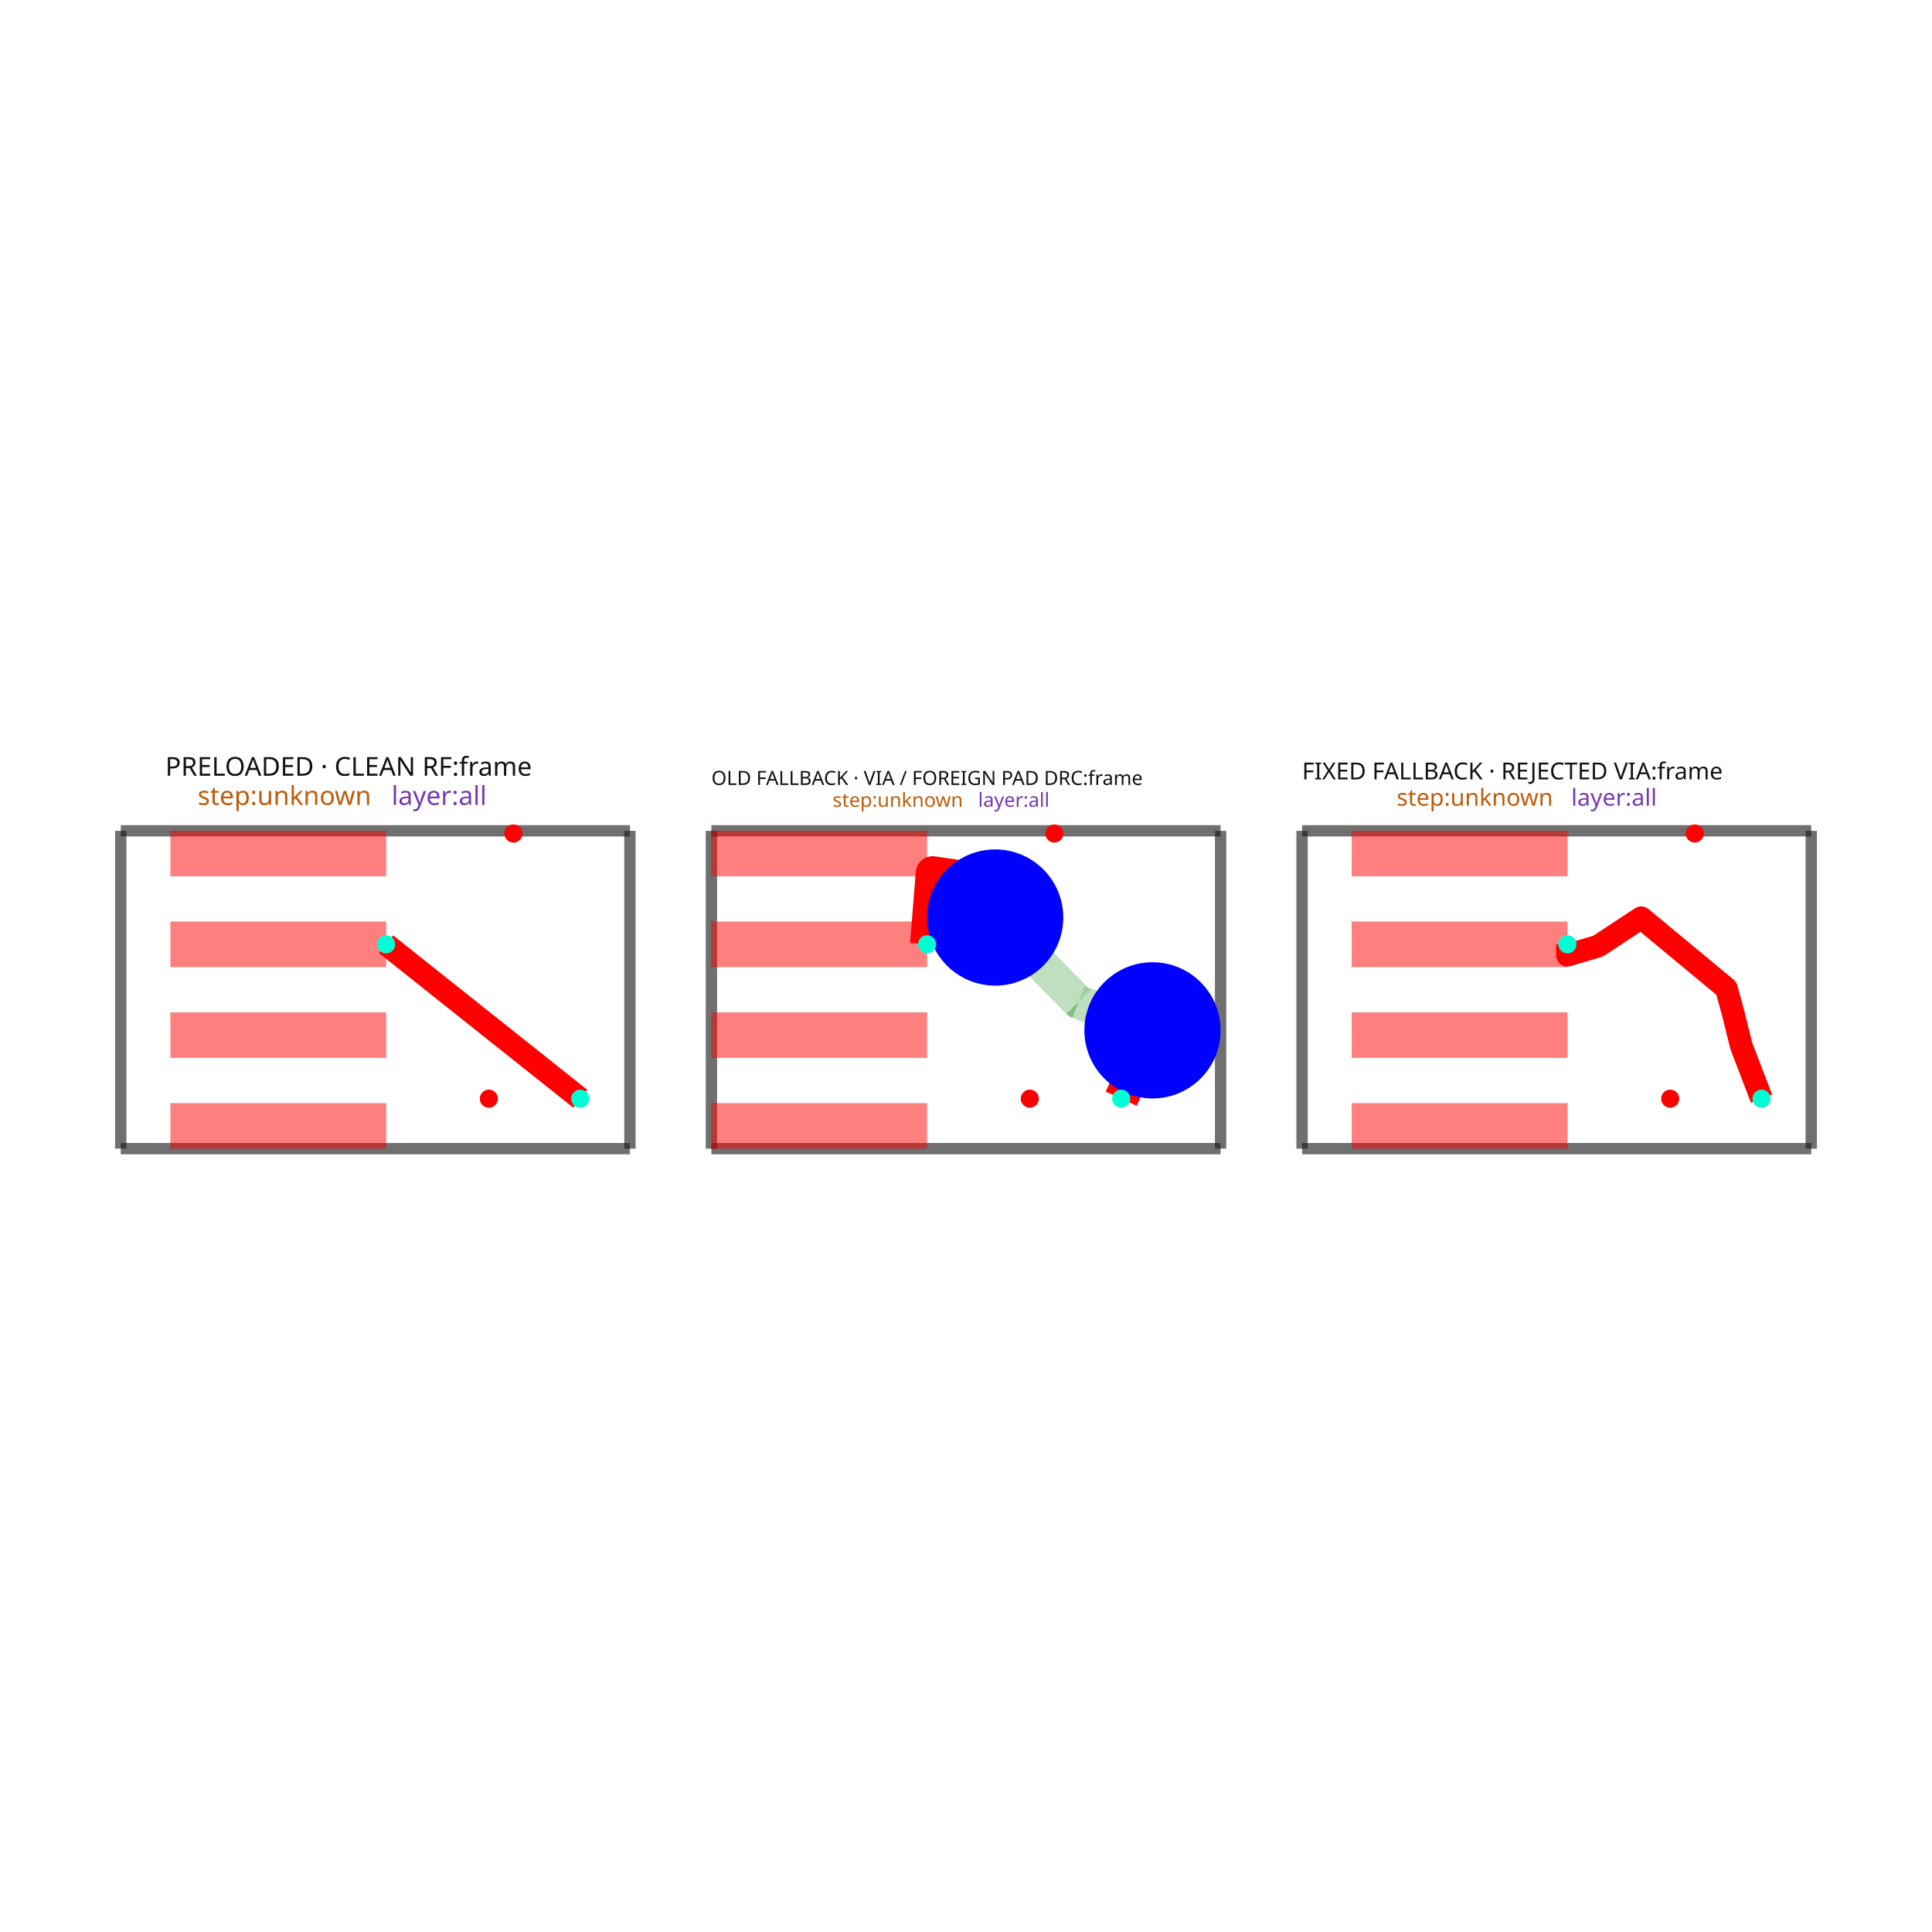
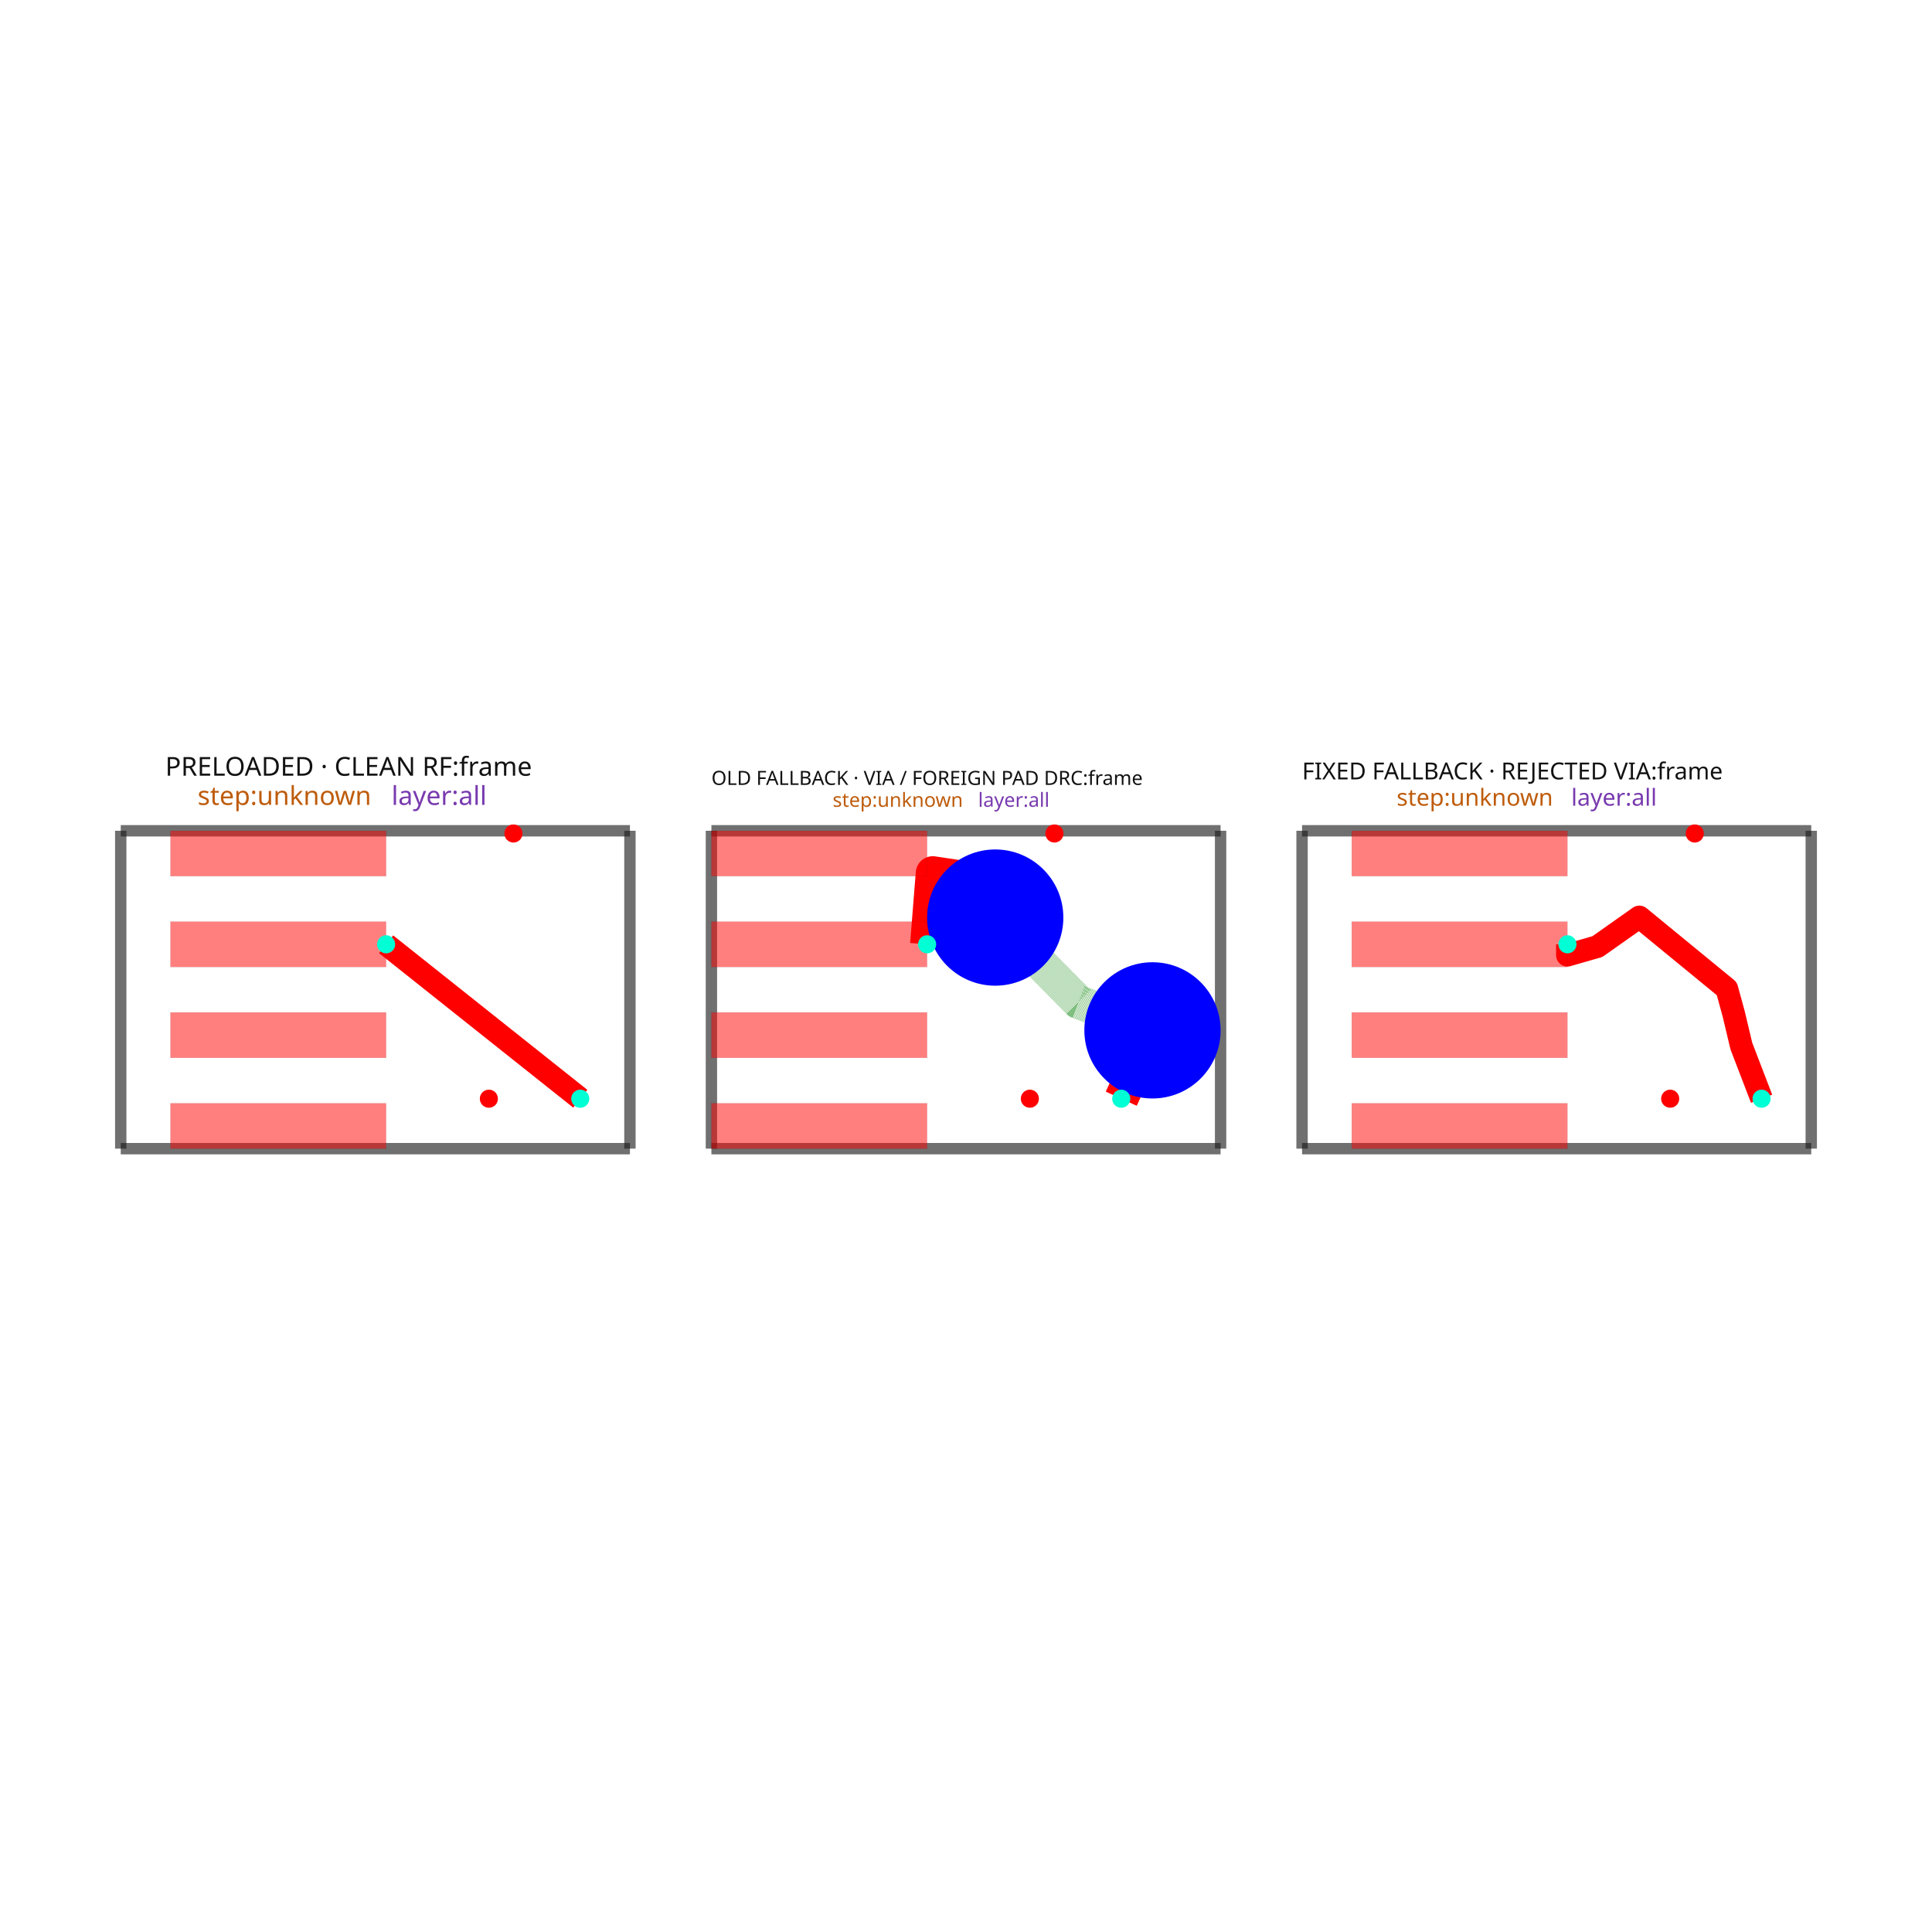
<svg xmlns="http://www.w3.org/2000/svg" width="640" height="640" viewBox="0 0 640 640">
  <rect width="100%" height="100%" fill="white" />
  <g>
-     <polyline data-points="0,0 2.2429999999999994,0" data-type="line" data-label="" points="40,380.496 208.675,380.496" fill="none" stroke="rgba(25,25,25,0.62)" stroke-linejoin="round" stroke-width="3.76" />
+     <polyline data-points="0,0 2.242534,0" data-type="line" data-label="" points="40,380.509 208.675,380.509" fill="none" stroke="rgba(25,25,25,0.62)" stroke-linejoin="round" stroke-width="3.761" />
  </g>
  <g>
-     <polyline data-points="2.2429999999999994,0 2.2429999999999994,1.4" data-type="line" data-label="" points="208.675,380.496 208.675,275.216" fill="none" stroke="rgba(25,25,25,0.62)" stroke-linejoin="round" stroke-width="3.76" />
+     <polyline data-points="2.242534,0 2.242534,1.4" data-type="line" data-label="" points="208.675,380.509 208.675,275.206" fill="none" stroke="rgba(25,25,25,0.62)" stroke-linejoin="round" stroke-width="3.761" />
  </g>
  <g>
-     <polyline data-points="2.2429999999999994,1.4 0,1.4" data-type="line" data-label="" points="208.675,275.216 40,275.216" fill="none" stroke="rgba(25,25,25,0.62)" stroke-linejoin="round" stroke-width="3.76" />
+     <polyline data-points="2.242534,1.4 0,1.4" data-type="line" data-label="" points="208.675,275.206 40,275.206" fill="none" stroke="rgba(25,25,25,0.62)" stroke-linejoin="round" stroke-width="3.761" />
  </g>
  <g>
-     <polyline data-points="0,1.4 0,0" data-type="line" data-label="" points="40,275.216 40,380.496" fill="none" stroke="rgba(25,25,25,0.62)" stroke-linejoin="round" stroke-width="3.76" />
+     <polyline data-points="0,1.4 0,0" data-type="line" data-label="" points="40,275.206 40,380.509" fill="none" stroke="rgba(25,25,25,0.62)" stroke-linejoin="round" stroke-width="3.761" />
  </g>
  <g>
-     <polyline data-points="1.1689999999999996,0.9 2.023999999999999,0.21999999999999997" data-type="line" data-label="" points="127.909,312.816 192.206,363.952" fill="none" stroke="red" stroke-linejoin="round" stroke-width="7.52" />
+     <polyline data-points="1.168767,0.9 2.0237669999999994,0.21999999999999997" data-type="line" data-label="" points="127.91,312.814 192.22,363.961" fill="none" stroke="red" stroke-linejoin="round" stroke-width="7.522" />
  </g>
  <g>
-     <polyline data-points="2.6018799999999995,0 4.844879999999999,0" data-type="line" data-label="" points="235.663,380.496 404.337,380.496" fill="none" stroke="rgba(25,25,25,0.62)" stroke-linejoin="round" stroke-width="3.76" />
+     <polyline data-points="2.6013394400000003,0 4.84387344,0" data-type="line" data-label="" points="235.663,380.509 404.337,380.509" fill="none" stroke="rgba(25,25,25,0.62)" stroke-linejoin="round" stroke-width="3.761" />
  </g>
  <g>
-     <polyline data-points="4.844879999999999,0 4.844879999999999,1.4" data-type="line" data-label="" points="404.337,380.496 404.337,275.216" fill="none" stroke="rgba(25,25,25,0.62)" stroke-linejoin="round" stroke-width="3.76" />
+     <polyline data-points="4.84387344,0 4.84387344,1.4" data-type="line" data-label="" points="404.337,380.509 404.337,275.206" fill="none" stroke="rgba(25,25,25,0.62)" stroke-linejoin="round" stroke-width="3.761" />
  </g>
  <g>
-     <polyline data-points="4.844879999999999,1.4 2.6018799999999995,1.4" data-type="line" data-label="" points="404.337,275.216 235.663,275.216" fill="none" stroke="rgba(25,25,25,0.62)" stroke-linejoin="round" stroke-width="3.76" />
+     <polyline data-points="4.84387344,1.4 2.6013394400000003,1.4" data-type="line" data-label="" points="404.337,275.206 235.663,275.206" fill="none" stroke="rgba(25,25,25,0.62)" stroke-linejoin="round" stroke-width="3.761" />
  </g>
  <g>
-     <polyline data-points="2.6018799999999995,1.4 2.6018799999999995,0" data-type="line" data-label="" points="235.663,275.216 235.663,380.496" fill="none" stroke="rgba(25,25,25,0.62)" stroke-linejoin="round" stroke-width="3.76" />
+     <polyline data-points="2.6013394400000003,1.4 2.6013394400000003,0" data-type="line" data-label="" points="235.663,275.206 235.663,380.509" fill="none" stroke="rgba(25,25,25,0.62)" stroke-linejoin="round" stroke-width="3.761" />
  </g>
  <g>
-     <polyline data-points="3.551879999999999,0.9 3.576879999999999,1.213 3.679879999999999,1.198 3.851880999999999,1.0179605811738384" data-type="line" data-label="" points="307.103,312.816 308.983,289.278 316.729,290.406 329.663,303.945" fill="none" stroke="red" stroke-linejoin="round" stroke-width="11.28" />
+     <polyline data-points="3.5513394399999996,0.9 3.57633944,1.212999 3.679468497638668,1.1975913607977404 3.8513404399999995,1.0177138935513128" data-type="line" data-label="" points="307.118,312.814 308.998,289.272 316.755,290.431 329.683,303.96" fill="none" stroke="red" stroke-linejoin="round" stroke-width="11.282" />
  </g>
  <g>
-     <polyline data-points="3.851880999999999,1.0179605811738384 4.218879999999999,0.646 4.544879999999999,0.521" data-type="line" data-label="" points="329.663,303.945 357.262,331.917 381.777,341.317" fill="none" stroke="rgba(0,128,0,0.5)" stroke-linejoin="round" stroke-width="11.28" stroke-dasharray="0.2 0.2" />
+     <polyline data-points="3.8513404399999995,1.0177138935513128 4.218310719417622,0.6460935888092496 4.54387344,0.5209999999999999" data-type="line" data-label="" points="329.683,303.96 357.285,331.912 381.773,341.321" fill="none" stroke="rgba(0,128,0,0.5)" stroke-linejoin="round" stroke-width="11.282" stroke-dasharray="0.2 0.2" />
  </g>
  <g>
-     <polyline data-points="4.544879999999999,0.521 4.406879999999998,0.21999999999999997" data-type="line" data-label="" points="381.777,341.317 371.4,363.952" fill="none" stroke="red" stroke-linejoin="round" stroke-width="11.28" />
+     <polyline data-points="4.54387344,0.5209999999999999 4.406339439999999,0.21999999999999997" data-type="line" data-label="" points="381.773,341.321 371.428,363.961" fill="none" stroke="red" stroke-linejoin="round" stroke-width="11.282" />
  </g>
  <g>
-     <polyline data-points="5.203759999999999,0 7.4467599999999985,0" data-type="line" data-label="" points="431.325,380.496 600,380.496" fill="none" stroke="rgba(25,25,25,0.62)" stroke-linejoin="round" stroke-width="3.76" />
+     <polyline data-points="5.202678880000001,0 7.445212880000001,0" data-type="line" data-label="" points="431.325,380.509 600,380.509" fill="none" stroke="rgba(25,25,25,0.62)" stroke-linejoin="round" stroke-width="3.761" />
  </g>
  <g>
-     <polyline data-points="7.4467599999999985,0 7.4467599999999985,1.4" data-type="line" data-label="" points="600,380.496 600,275.216" fill="none" stroke="rgba(25,25,25,0.62)" stroke-linejoin="round" stroke-width="3.76" />
+     <polyline data-points="7.445212880000001,0 7.445212880000001,1.4" data-type="line" data-label="" points="600,380.509 600,275.206" fill="none" stroke="rgba(25,25,25,0.62)" stroke-linejoin="round" stroke-width="3.761" />
  </g>
  <g>
-     <polyline data-points="7.4467599999999985,1.4 5.203759999999999,1.4" data-type="line" data-label="" points="600,275.216 431.325,275.216" fill="none" stroke="rgba(25,25,25,0.62)" stroke-linejoin="round" stroke-width="3.76" />
+     <polyline data-points="7.445212880000001,1.4 5.202678880000001,1.4" data-type="line" data-label="" points="600,275.206 431.325,275.206" fill="none" stroke="rgba(25,25,25,0.62)" stroke-linejoin="round" stroke-width="3.761" />
  </g>
  <g>
-     <polyline data-points="5.203759999999999,1.4 5.203759999999999,0" data-type="line" data-label="" points="431.325,275.216 431.325,380.496" fill="none" stroke="rgba(25,25,25,0.62)" stroke-linejoin="round" stroke-width="3.76" />
+     <polyline data-points="5.202678880000001,1.4 5.202678880000001,0" data-type="line" data-label="" points="431.325,275.206 431.325,380.509" fill="none" stroke="rgba(25,25,25,0.62)" stroke-linejoin="round" stroke-width="3.761" />
  </g>
  <g>
-     <polyline data-points="6.372759999999999,0.9 6.372759999999999,0.852 6.507759999999998,0.892 6.697759999999999,1.0170000000000001 7.072759999999999,0.706 7.1037599999999985,0.593 7.138759999999999,0.452 7.227759999999998,0.21999999999999997" data-type="line" data-label="" points="519.235,312.816 519.235,316.426 529.387,313.418 543.675,304.017 571.875,327.405 574.206,335.902 576.838,346.506 583.531,363.952" fill="none" stroke="red" stroke-linejoin="round" stroke-width="7.52" />
+     <polyline data-points="6.3714458800000005,0.9 6.3714458800000005,0.8519997500000001 6.503400021589881,0.889961375395352 6.6881349870684605,1.0203595414707467 7.073319221938837,0.704388047867412 7.1036728969636185,0.5934528286915755 7.137329380000001,0.45199975000000003 7.22644588,0.21999999999999997" data-type="line" data-label="" points="519.235,312.814 519.235,316.425 529.16,313.57 543.056,303.761 572.028,327.528 574.311,335.872 576.842,346.511 583.545,363.961" fill="none" stroke="red" stroke-linejoin="round" stroke-width="7.522" />
  </g>
  <g>
-     <rect data-type="rect" data-label="PRELOADED · CLEAN RF:frame step:unknown layer:all" data-x="1.1214999999999997" data-y="0.7" x="40" y="275.216" width="168.675" height="105.281" fill="rgba(255,255,255,0)" stroke="rgba(25,25,25,0.42)" stroke-width="0.013" />
+     <rect data-type="rect" data-label="PRELOADED · CLEAN RF:frame step:unknown layer:all" data-x="1.121267" data-y="0.7" x="40" y="275.206" width="168.675" height="105.303" fill="rgba(255,255,255,0)" stroke="rgba(25,25,25,0.42)" stroke-width="0.013" />
  </g>
  <g>
-     <rect data-type="rect" data-label="top" data-x="0.694" data-y="0.09999999999999998" x="56.469" y="365.456" width="71.44" height="15.04" fill="rgba(255,0,0,0.5)" stroke="black" stroke-width="0.013" />
+     <rect data-type="rect" data-label="top" data-x="0.6937670000000002" data-y="0.09999999999999998" x="56.455" y="365.466" width="71.455" height="15.043" fill="rgba(255,0,0,0.5)" stroke="black" stroke-width="0.013" />
  </g>
  <g>
-     <rect data-type="rect" data-label="top" data-x="0.694" data-y="0.5" x="56.469" y="335.376" width="71.44" height="15.04" fill="rgba(255,0,0,0.5)" stroke="black" stroke-width="0.013" />
+     <rect data-type="rect" data-label="top" data-x="0.6937670000000002" data-y="0.5" x="56.455" y="335.379" width="71.455" height="15.043" fill="rgba(255,0,0,0.5)" stroke="black" stroke-width="0.013" />
  </g>
  <g>
-     <rect data-type="rect" data-label="top" data-x="0.694" data-y="0.9" x="56.469" y="305.296" width="71.44" height="15.04" fill="rgba(255,0,0,0.5)" stroke="black" stroke-width="0.013" />
+     <rect data-type="rect" data-label="top" data-x="0.6937670000000002" data-y="0.9" x="56.455" y="305.293" width="71.455" height="15.043" fill="rgba(255,0,0,0.5)" stroke="black" stroke-width="0.013" />
  </g>
  <g>
-     <rect data-type="rect" data-label="top" data-x="0.694" data-y="1.3" x="56.469" y="275.216" width="71.44" height="15.04" fill="rgba(255,0,0,0.5)" stroke="black" stroke-width="0.013" />
+     <rect data-type="rect" data-label="top" data-x="0.6937670000000002" data-y="1.3" x="56.455" y="275.206" width="71.455" height="15.043" fill="rgba(255,0,0,0.5)" stroke="black" stroke-width="0.013" />
  </g>
  <g>
-     <rect data-type="rect" data-label="OLD FALLBACK · VIA / FOREIGN PAD DRC:frame step:unknown layer:all" data-x="3.7233799999999992" data-y="0.7" x="235.663" y="275.216" width="168.675" height="105.281" fill="rgba(255,255,255,0)" stroke="rgba(25,25,25,0.42)" stroke-width="0.013" />
+     <rect data-type="rect" data-label="OLD FALLBACK · VIA / FOREIGN PAD DRC:frame step:unknown layer:all" data-x="3.7226064400000003" data-y="0.7" x="235.663" y="275.206" width="168.675" height="105.303" fill="rgba(255,255,255,0)" stroke="rgba(25,25,25,0.42)" stroke-width="0.013" />
  </g>
  <g>
-     <rect data-type="rect" data-label="top" data-x="3.076879999999999" data-y="0.09999999999999998" x="235.663" y="365.456" width="71.44" height="15.04" fill="rgba(255,0,0,0.5)" stroke="black" stroke-width="0.013" />
+     <rect data-type="rect" data-label="top" data-x="3.07633944" data-y="0.09999999999999998" x="235.663" y="365.466" width="71.455" height="15.043" fill="rgba(255,0,0,0.5)" stroke="black" stroke-width="0.013" />
  </g>
  <g>
-     <rect data-type="rect" data-label="top" data-x="3.076879999999999" data-y="0.5" x="235.663" y="335.376" width="71.44" height="15.04" fill="rgba(255,0,0,0.5)" stroke="black" stroke-width="0.013" />
+     <rect data-type="rect" data-label="top" data-x="3.07633944" data-y="0.5" x="235.663" y="335.379" width="71.455" height="15.043" fill="rgba(255,0,0,0.5)" stroke="black" stroke-width="0.013" />
  </g>
  <g>
-     <rect data-type="rect" data-label="top" data-x="3.076879999999999" data-y="0.9" x="235.663" y="305.296" width="71.44" height="15.04" fill="rgba(255,0,0,0.5)" stroke="black" stroke-width="0.013" />
+     <rect data-type="rect" data-label="top" data-x="3.07633944" data-y="0.9" x="235.663" y="305.293" width="71.455" height="15.043" fill="rgba(255,0,0,0.5)" stroke="black" stroke-width="0.013" />
  </g>
  <g>
-     <rect data-type="rect" data-label="top" data-x="3.076879999999999" data-y="1.3" x="235.663" y="275.216" width="71.44" height="15.04" fill="rgba(255,0,0,0.5)" stroke="black" stroke-width="0.013" />
+     <rect data-type="rect" data-label="top" data-x="3.07633944" data-y="1.3" x="235.663" y="275.206" width="71.455" height="15.043" fill="rgba(255,0,0,0.5)" stroke="black" stroke-width="0.013" />
  </g>
  <g>
-     <rect data-type="rect" data-label="FIXED FALLBACK · REJECTED VIA:frame step:unknown layer:all" data-x="6.325259999999998" data-y="0.7" x="431.325" y="275.216" width="168.675" height="105.281" fill="rgba(255,255,255,0)" stroke="rgba(25,25,25,0.42)" stroke-width="0.013" />
+     <rect data-type="rect" data-label="FIXED FALLBACK · REJECTED VIA:frame step:unknown layer:all" data-x="6.32394588" data-y="0.7" x="431.325" y="275.206" width="168.675" height="105.303" fill="rgba(255,255,255,0)" stroke="rgba(25,25,25,0.42)" stroke-width="0.013" />
  </g>
  <g>
-     <rect data-type="rect" data-label="top" data-x="5.897759999999999" data-y="0.09999999999999998" x="447.794" y="365.456" width="71.44" height="15.04" fill="rgba(255,0,0,0.5)" stroke="black" stroke-width="0.013" />
+     <rect data-type="rect" data-label="top" data-x="5.896445880000001" data-y="0.09999999999999998" x="447.78" y="365.466" width="71.455" height="15.043" fill="rgba(255,0,0,0.5)" stroke="black" stroke-width="0.013" />
  </g>
  <g>
-     <rect data-type="rect" data-label="top" data-x="5.897759999999999" data-y="0.5" x="447.794" y="335.376" width="71.44" height="15.04" fill="rgba(255,0,0,0.5)" stroke="black" stroke-width="0.013" />
+     <rect data-type="rect" data-label="top" data-x="5.896445880000001" data-y="0.5" x="447.78" y="335.379" width="71.455" height="15.043" fill="rgba(255,0,0,0.5)" stroke="black" stroke-width="0.013" />
  </g>
  <g>
-     <rect data-type="rect" data-label="top" data-x="5.897759999999999" data-y="0.9" x="447.794" y="305.296" width="71.44" height="15.04" fill="rgba(255,0,0,0.5)" stroke="black" stroke-width="0.013" />
+     <rect data-type="rect" data-label="top" data-x="5.896445880000001" data-y="0.9" x="447.78" y="305.293" width="71.455" height="15.043" fill="rgba(255,0,0,0.5)" stroke="black" stroke-width="0.013" />
  </g>
  <g>
-     <rect data-type="rect" data-label="top" data-x="5.897759999999999" data-y="1.3" x="447.794" y="275.216" width="71.44" height="15.04" fill="rgba(255,0,0,0.5)" stroke="black" stroke-width="0.013" />
+     <rect data-type="rect" data-label="top" data-x="5.896445880000001" data-y="1.3" x="447.78" y="275.206" width="71.455" height="15.043" fill="rgba(255,0,0,0.5)" stroke="black" stroke-width="0.013" />
  </g>
-   <circle data-type="circle" data-label="" data-x="3.851880999999999" data-y="1.0179605811738384" cx="329.663" cy="303.945" r="22.56" fill="blue" stroke="none" stroke-width="0.013" />
-   <circle data-type="circle" data-label="" data-x="4.544879999999999" data-y="0.521" cx="381.777" cy="341.317" r="22.56" fill="blue" stroke="none" stroke-width="0.013" />
-   <text data-type="text" data-label="PRELOADED · CLEAN RF:frame" data-x="0.19621199999999972" data-y="1.608936" x="54.755" y="259.504" fill="rgb(18,18,18)" font-size="8.633" font-family="sans-serif" text-anchor="start" dominant-baseline="text-after-edge">PRELOADED · CLEAN RF:frame</text>
-   <text data-type="text" data-label="step:unknown" data-x="0.33856399999999975" data-y="1.48036" x="65.46" y="269.173" fill="rgb(190,92,12)" font-size="8.633" font-family="sans-serif" text-anchor="start" dominant-baseline="text-after-edge">step:unknown</text>
-   <text data-type="text" data-label=" layer:all" data-x="1.1926759999999996" data-y="1.48036" x="129.69" y="269.173" fill="rgb(120,58,175)" font-size="8.633" font-family="sans-serif" text-anchor="start" dominant-baseline="text-after-edge"> layer:all</text>
-   <text data-type="text" data-label="OLD FALLBACK · VIA / FOREIGN PAD DRC:frame" data-x="2.6018799999999995" data-y="1.5768331182795698" x="235.663" y="261.918" fill="rgb(18,18,18)" font-size="6.478" font-family="sans-serif" text-anchor="start" dominant-baseline="text-after-edge">OLD FALLBACK · VIA / FOREIGN PAD DRC:frame</text>
-   <text data-type="text" data-label="step:unknown" data-x="3.135927619047618" data-y="1.48036" x="275.823" y="269.173" fill="rgb(190,92,12)" font-size="6.478" font-family="sans-serif" text-anchor="start" dominant-baseline="text-after-edge">step:unknown</text>
-   <text data-type="text" data-label=" layer:all" data-x="3.7767847619047608" data-y="1.48036" x="324.016" y="269.173" fill="rgb(120,58,175)" font-size="6.478" font-family="sans-serif" text-anchor="start" dominant-baseline="text-after-edge"> layer:all</text>
-   <text data-type="text" data-label="FIXED FALLBACK · REJECTED VIA:frame" data-x="5.203759999999999" data-y="1.5961277419354838" x="431.325" y="260.467" fill="rgb(18,18,18)" font-size="7.773" font-family="sans-serif" text-anchor="start" dominant-baseline="text-after-edge">FIXED FALLBACK · REJECTED VIA:frame</text>
-   <text data-type="text" data-label="step:unknown" data-x="5.620317142857141" data-y="1.48036" x="462.651" y="269.173" fill="rgb(190,92,12)" font-size="7.773" font-family="sans-serif" text-anchor="start" dominant-baseline="text-after-edge">step:unknown</text>
-   <text data-type="text" data-label=" layer:all" data-x="6.389345714285713" data-y="1.48036" x="520.482" y="269.173" fill="rgb(120,58,175)" font-size="7.773" font-family="sans-serif" text-anchor="start" dominant-baseline="text-after-edge"> layer:all</text>
+   <circle data-type="circle" data-label="" data-x="3.8513404399999995" data-y="1.0177138935513128" cx="329.683" cy="303.96" r="22.565" fill="blue" stroke="none" stroke-width="0.013" />
+   <circle data-type="circle" data-label="" data-x="4.54387344" data-y="0.5209999999999999" cx="381.773" cy="341.321" r="22.565" fill="blue" stroke="none" stroke-width="0.013" />
+   <text data-type="text" data-label="PRELOADED · CLEAN RF:frame" data-x="0.19597900000000001" data-y="1.608936" x="54.741" y="259.491" fill="rgb(18,18,18)" font-size="8.635" font-family="sans-serif" text-anchor="start" dominant-baseline="text-after-edge">PRELOADED · CLEAN RF:frame</text>
+   <text data-type="text" data-label="step:unknown" data-x="0.33833100000000005" data-y="1.48036" x="65.448" y="269.162" fill="rgb(190,92,12)" font-size="8.635" font-family="sans-serif" text-anchor="start" dominant-baseline="text-after-edge">step:unknown</text>
+   <text data-type="text" data-label=" layer:all" data-x="1.192443" data-y="1.48036" x="129.691" y="269.162" fill="rgb(120,58,175)" font-size="8.635" font-family="sans-serif" text-anchor="start" dominant-baseline="text-after-edge"> layer:all</text>
+   <text data-type="text" data-label="OLD FALLBACK · VIA / FOREIGN PAD DRC:frame" data-x="2.6013394400000003" data-y="1.5768130752688172" x="235.663" y="261.907" fill="rgb(18,18,18)" font-size="6.478" font-family="sans-serif" text-anchor="start" dominant-baseline="text-after-edge">OLD FALLBACK · VIA / FOREIGN PAD DRC:frame</text>
+   <text data-type="text" data-label="step:unknown" data-x="3.135276106666667" data-y="1.48036" x="275.823" y="269.162" fill="rgb(190,92,12)" font-size="6.478" font-family="sans-serif" text-anchor="start" dominant-baseline="text-after-edge">step:unknown</text>
+   <text data-type="text" data-label=" layer:all" data-x="3.776000106666667" data-y="1.48036" x="324.016" y="269.162" fill="rgb(120,58,175)" font-size="6.478" font-family="sans-serif" text-anchor="start" dominant-baseline="text-after-edge"> layer:all</text>
+   <text data-type="text" data-label="FIXED FALLBACK · REJECTED VIA:frame" data-x="5.202678880000001" data-y="1.5961036903225805" x="431.325" y="260.456" fill="rgb(18,18,18)" font-size="7.773" font-family="sans-serif" text-anchor="start" dominant-baseline="text-after-edge">FIXED FALLBACK · REJECTED VIA:frame</text>
+   <text data-type="text" data-label="step:unknown" data-x="5.61914948" data-y="1.48036" x="462.651" y="269.162" fill="rgb(190,92,12)" font-size="7.773" font-family="sans-serif" text-anchor="start" dominant-baseline="text-after-edge">step:unknown</text>
+   <text data-type="text" data-label=" layer:all" data-x="6.38801828" data-y="1.48036" x="520.482" y="269.162" fill="rgb(120,58,175)" font-size="7.773" font-family="sans-serif" text-anchor="start" dominant-baseline="text-after-edge"> layer:all</text>
  <g>
-     <circle data-type="point" data-label="source_net_0_mst85 source_net_0_mst85 top" data-x="1.7296799999999992" data-y="1.3879989" cx="170.073" cy="276.118" r="3" fill="hsl(0, 100%, 50%)" />
+     <circle data-type="point" data-label="source_net_0_mst85 source_net_0_mst85 top" data-x="1.7294469999999995" data-y="1.3879989" cx="170.082" cy="276.109" r="3" fill="hsl(0, 100%, 50%)" />
  </g>
  <g>
-     <circle data-type="point" data-label="source_net_0_mst85 source_net_0_mst85 top" data-x="1.6214989999999991" data-y="0.21999999999999997" cx="161.938" cy="363.952" r="3" fill="hsl(0, 100%, 50%)" />
+     <circle data-type="point" data-label="source_net_0_mst85 source_net_0_mst85 top" data-x="1.6212659999999994" data-y="0.21999999999999997" cx="161.945" cy="363.961" r="3" fill="hsl(0, 100%, 50%)" />
  </g>
  <g>
-     <circle data-type="point" data-label="source_trace_110_fixed_3_0 source_trace_110_fixed_3_0 top" data-x="1.1689999999999996" data-y="0.9" cx="127.909" cy="312.816" r="3" fill="hsl(170, 100%, 50%)" />
+     <circle data-type="point" data-label="source_trace_110_fixed_3_0 source_trace_110_fixed_3_0 top" data-x="1.168767" data-y="0.9" cx="127.91" cy="312.814" r="3" fill="hsl(170, 100%, 50%)" />
  </g>
  <g>
-     <circle data-type="point" data-label="source_trace_110_fixed_3_0 source_trace_110_fixed_3_0 top" data-x="2.023999999999999" data-y="0.21999999999999997" cx="192.206" cy="363.952" r="3" fill="hsl(170, 100%, 50%)" />
+     <circle data-type="point" data-label="source_trace_110_fixed_3_0 source_trace_110_fixed_3_0 top" data-x="2.0237669999999994" data-y="0.21999999999999997" cx="192.22" cy="363.961" r="3" fill="hsl(170, 100%, 50%)" />
  </g>
  <g>
-     <circle data-type="point" data-label="source_net_0_mst85 source_net_0_mst85 top" data-x="4.112559999999998" data-y="1.3879989" cx="349.267" cy="276.118" r="3" fill="hsl(0, 100%, 50%)" />
+     <circle data-type="point" data-label="source_net_0_mst85 source_net_0_mst85 top" data-x="4.112019439999999" data-y="1.3879989" cx="349.29" cy="276.109" r="3" fill="hsl(0, 100%, 50%)" />
  </g>
  <g>
-     <circle data-type="point" data-label="source_net_0_mst85 source_net_0_mst85 top" data-x="4.004378999999998" data-y="0.21999999999999997" cx="341.131" cy="363.952" r="3" fill="hsl(0, 100%, 50%)" />
+     <circle data-type="point" data-label="source_net_0_mst85 source_net_0_mst85 top" data-x="4.003838439999999" data-y="0.21999999999999997" cx="341.153" cy="363.961" r="3" fill="hsl(0, 100%, 50%)" />
  </g>
  <g>
-     <circle data-type="point" data-label="source_trace_110_fixed_3_0 source_trace_110_fixed_3_0 top" data-x="3.551879999999999" data-y="0.9" cx="307.103" cy="312.816" r="3" fill="hsl(170, 100%, 50%)" />
+     <circle data-type="point" data-label="source_trace_110_fixed_3_0 source_trace_110_fixed_3_0 top" data-x="3.5513394399999996" data-y="0.9" cx="307.118" cy="312.814" r="3" fill="hsl(170, 100%, 50%)" />
  </g>
  <g>
-     <circle data-type="point" data-label="source_trace_110_fixed_3_0 source_trace_110_fixed_3_0 top" data-x="4.406879999999998" data-y="0.21999999999999997" cx="371.4" cy="363.952" r="3" fill="hsl(170, 100%, 50%)" />
+     <circle data-type="point" data-label="source_trace_110_fixed_3_0 source_trace_110_fixed_3_0 top" data-x="4.406339439999999" data-y="0.21999999999999997" cx="371.428" cy="363.961" r="3" fill="hsl(170, 100%, 50%)" />
  </g>
  <g>
-     <circle data-type="point" data-label="source_net_0_mst85 source_net_0_mst85 top" data-x="6.933439999999998" data-y="1.3879989" cx="561.398" cy="276.118" r="3" fill="hsl(0, 100%, 50%)" />
+     <circle data-type="point" data-label="source_net_0_mst85 source_net_0_mst85 top" data-x="6.93212588" data-y="1.3879989" cx="561.408" cy="276.109" r="3" fill="hsl(0, 100%, 50%)" />
  </g>
  <g>
-     <circle data-type="point" data-label="source_net_0_mst85 source_net_0_mst85 top" data-x="6.825258999999998" data-y="0.21999999999999997" cx="553.263" cy="363.952" r="3" fill="hsl(0, 100%, 50%)" />
+     <circle data-type="point" data-label="source_net_0_mst85 source_net_0_mst85 top" data-x="6.82394488" data-y="0.21999999999999997" cx="553.271" cy="363.961" r="3" fill="hsl(0, 100%, 50%)" />
  </g>
  <g>
-     <circle data-type="point" data-label="source_trace_110_fixed_3_0 source_trace_110_fixed_3_0 top" data-x="6.372759999999999" data-y="0.9" cx="519.235" cy="312.816" r="3" fill="hsl(170, 100%, 50%)" />
+     <circle data-type="point" data-label="source_trace_110_fixed_3_0 source_trace_110_fixed_3_0 top" data-x="6.3714458800000005" data-y="0.9" cx="519.235" cy="312.814" r="3" fill="hsl(170, 100%, 50%)" />
  </g>
  <g>
-     <circle data-type="point" data-label="source_trace_110_fixed_3_0 source_trace_110_fixed_3_0 top" data-x="7.227759999999998" data-y="0.21999999999999997" cx="583.531" cy="363.952" r="3" fill="hsl(170, 100%, 50%)" />
+     <circle data-type="point" data-label="source_trace_110_fixed_3_0 source_trace_110_fixed_3_0 top" data-x="7.22644588" data-y="0.21999999999999997" cx="583.545" cy="363.961" r="3" fill="hsl(170, 100%, 50%)" />
  </g>
  <g id="crosshair" style="display: none">
    <line id="crosshair-h" y1="0" y2="640" stroke="#666" stroke-width="0.5" />
    <line id="crosshair-v" x1="0" x2="640" stroke="#666" stroke-width="0.5" />
    <text id="coordinates" font-family="monospace" font-size="12" fill="#666" />
  </g>
</svg>
